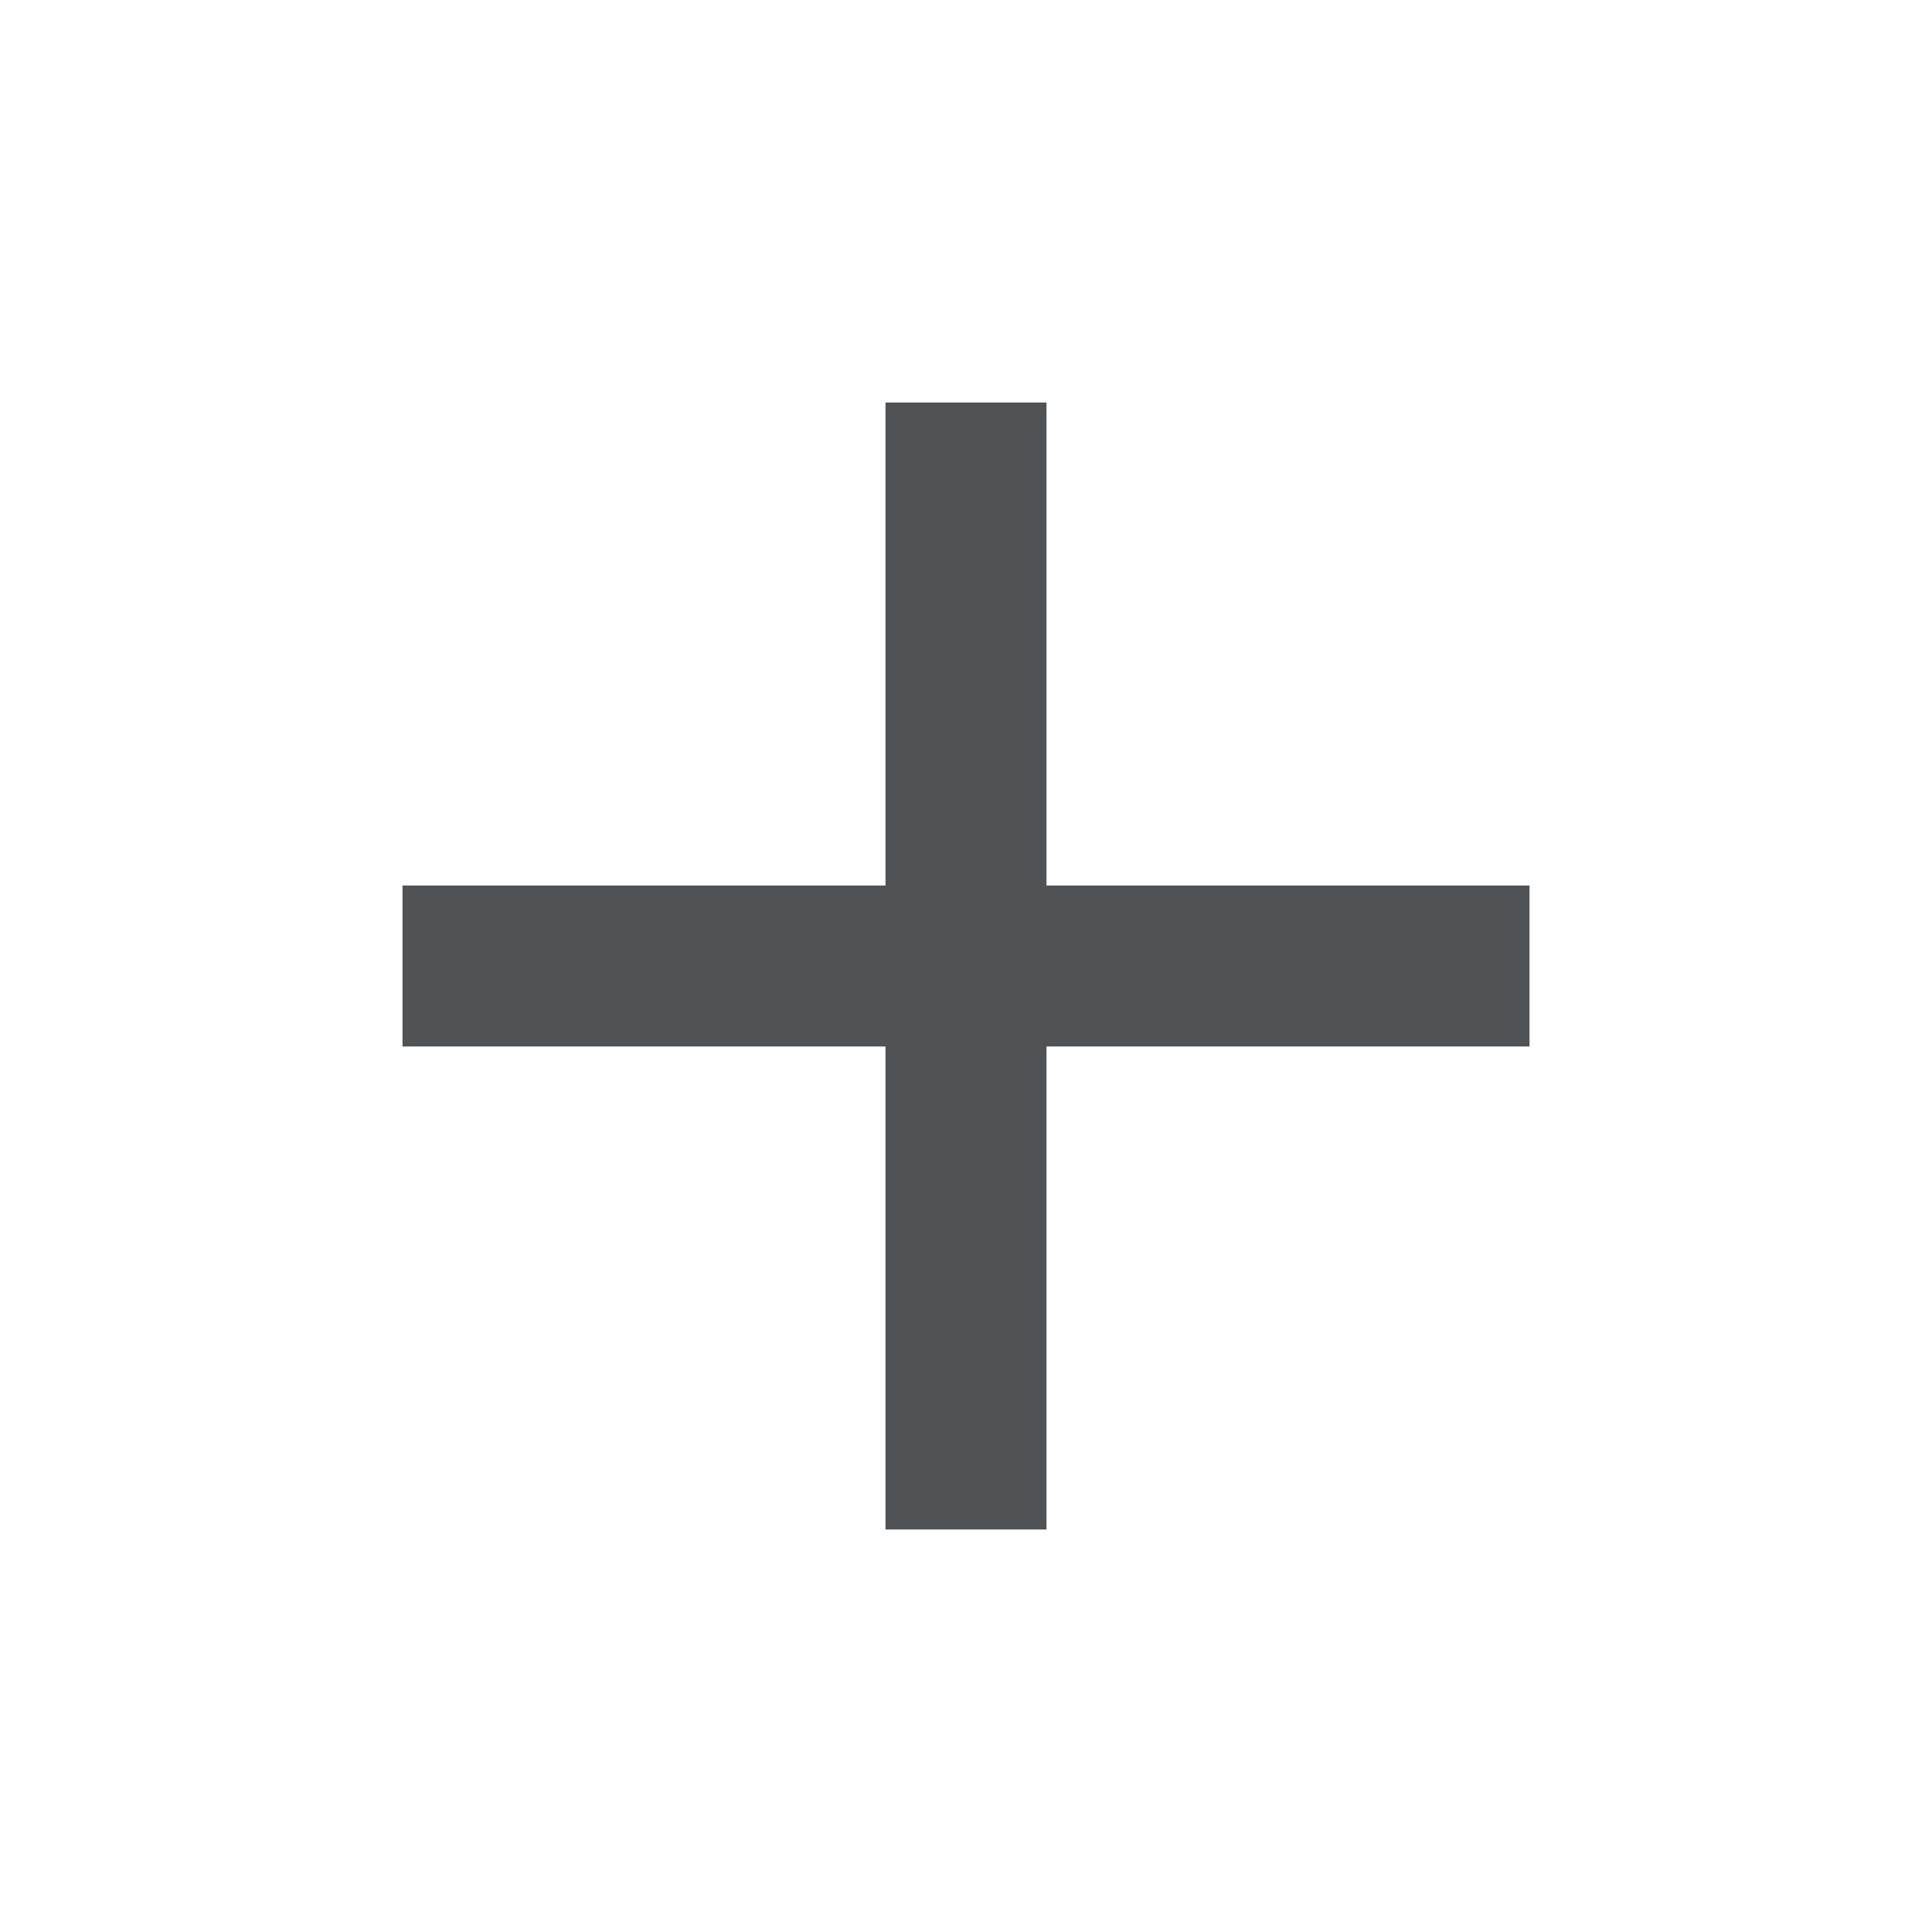
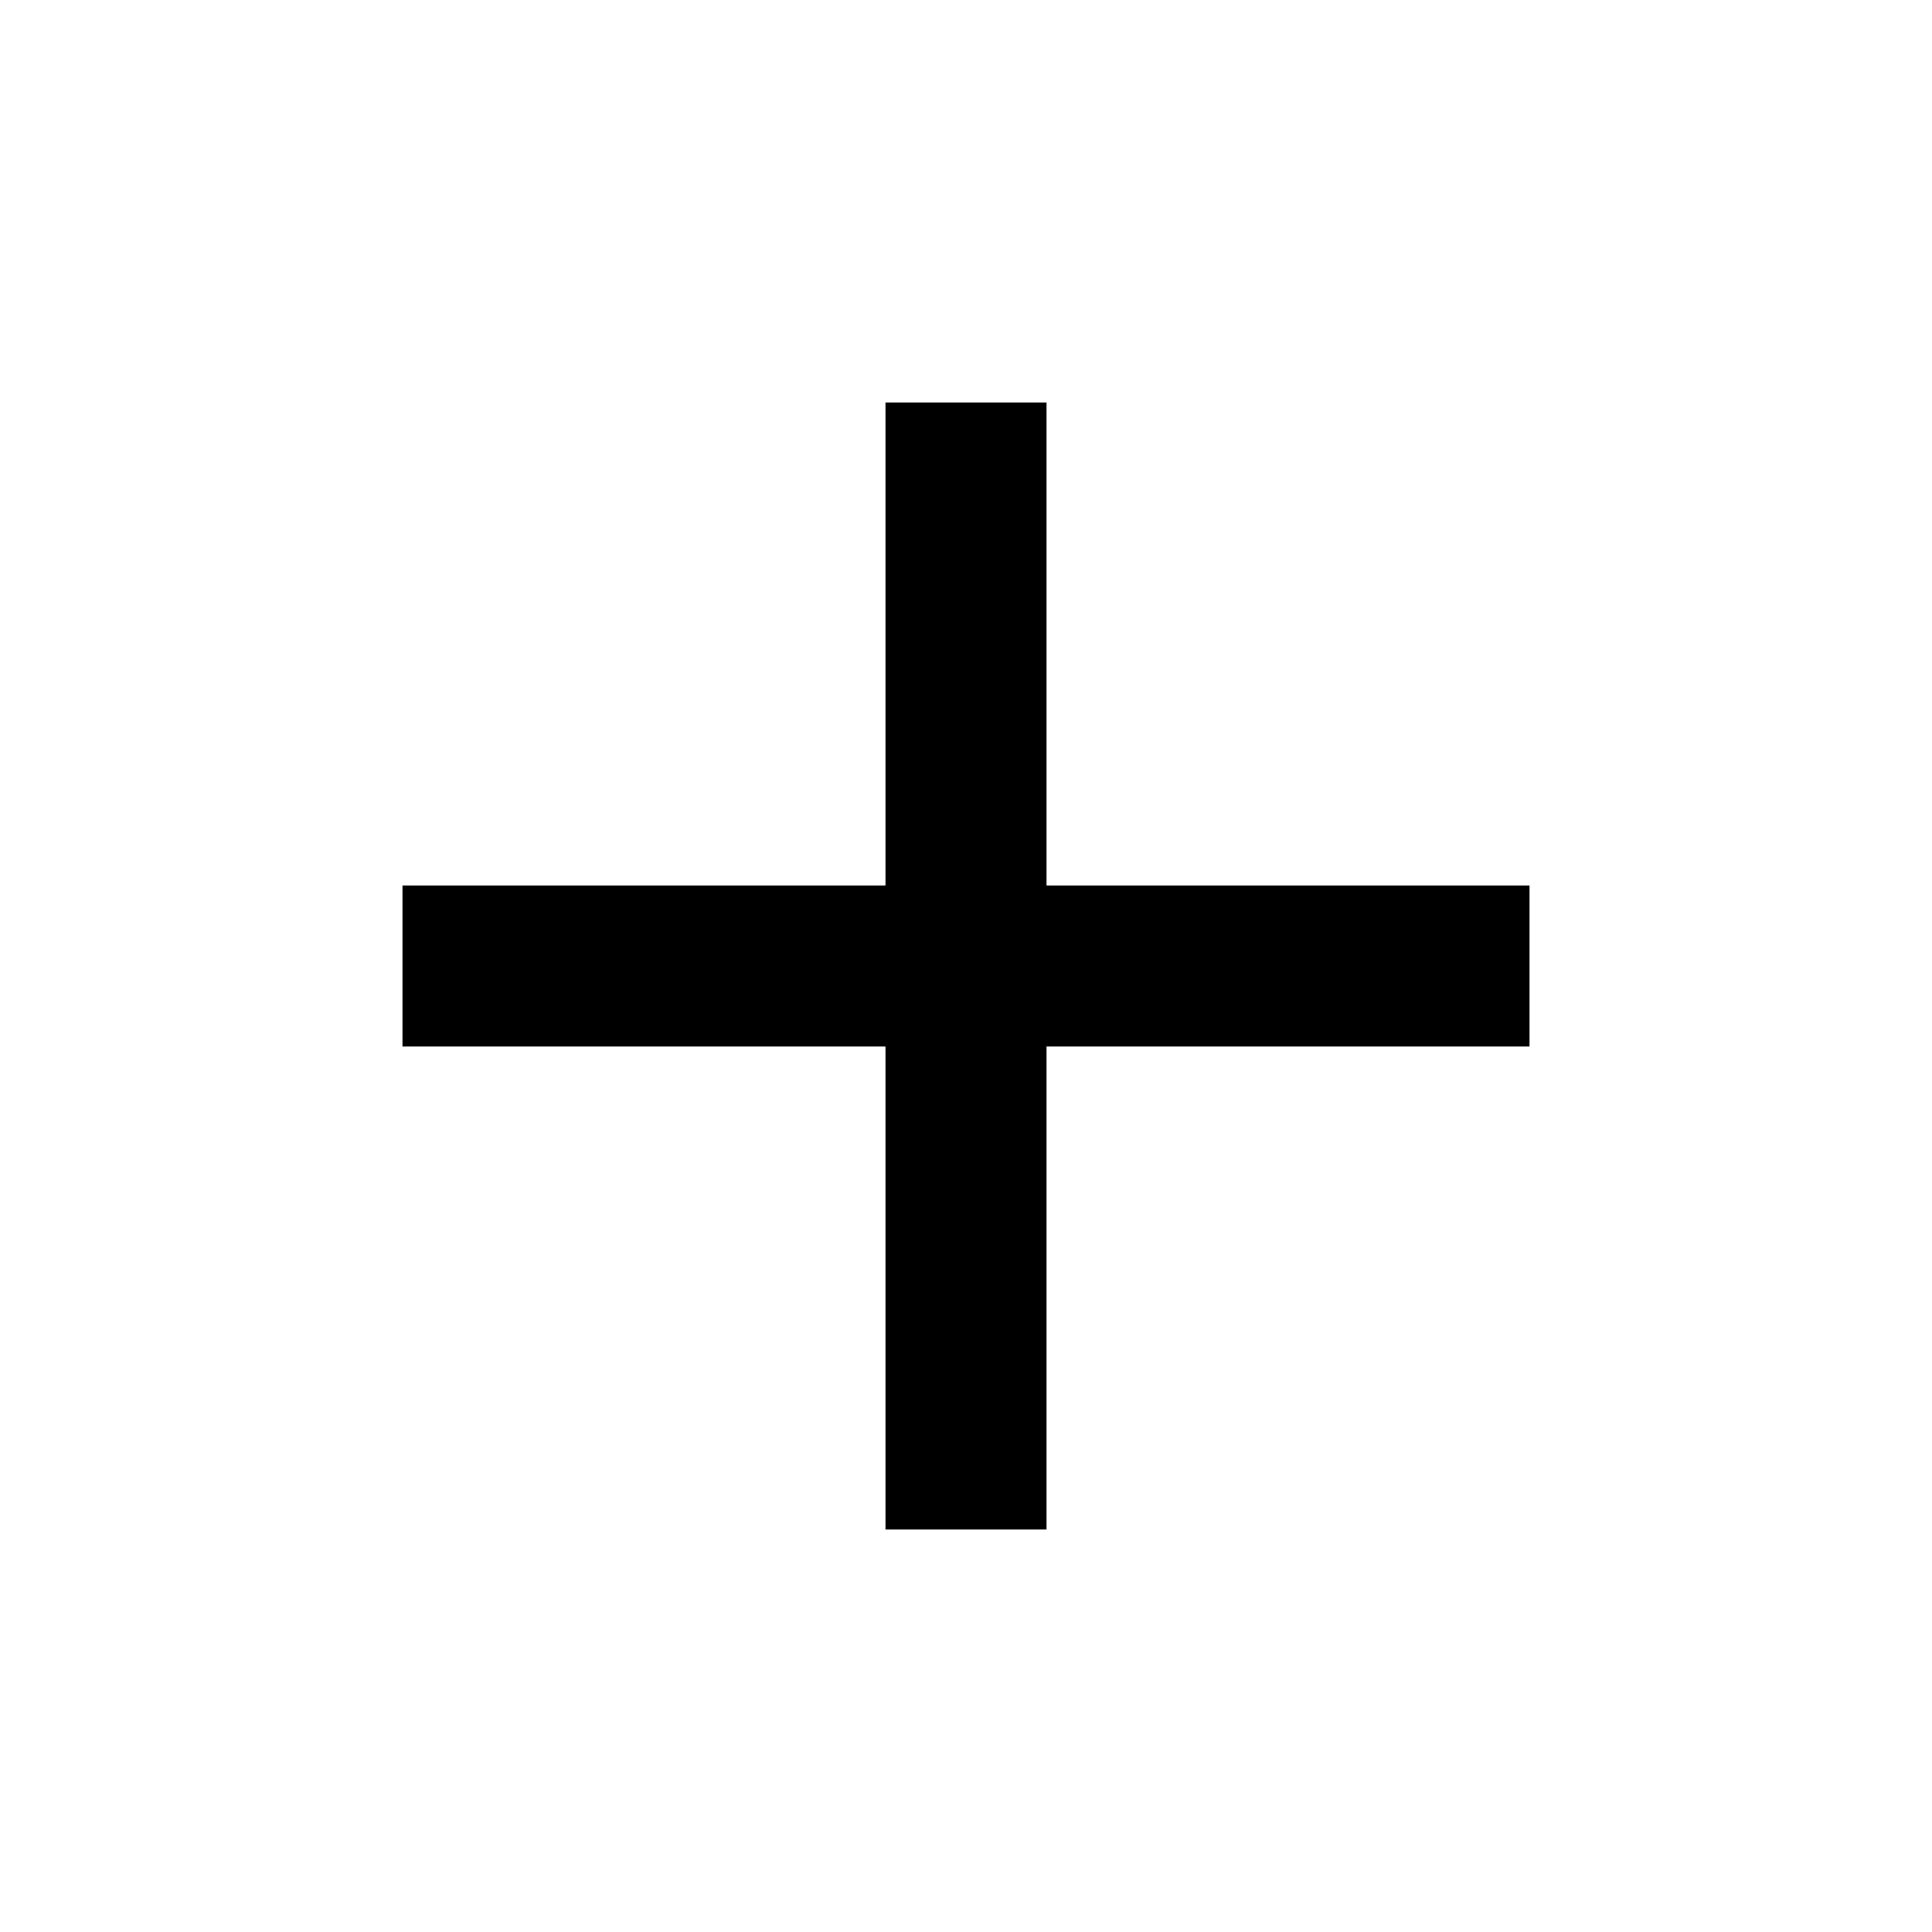
- <svg xmlns="http://www.w3.org/2000/svg" height="24px" viewBox="0 -960 960 960" width="24px" fill="#505356">
+ <svg xmlns="http://www.w3.org/2000/svg" height="24px" viewBox="0 -960 960 960" width="24px" fill="currentColor">
  <path d="M440-440H200v-80h240v-240h80v240h240v80H520v240h-80v-240Z" />
</svg>
